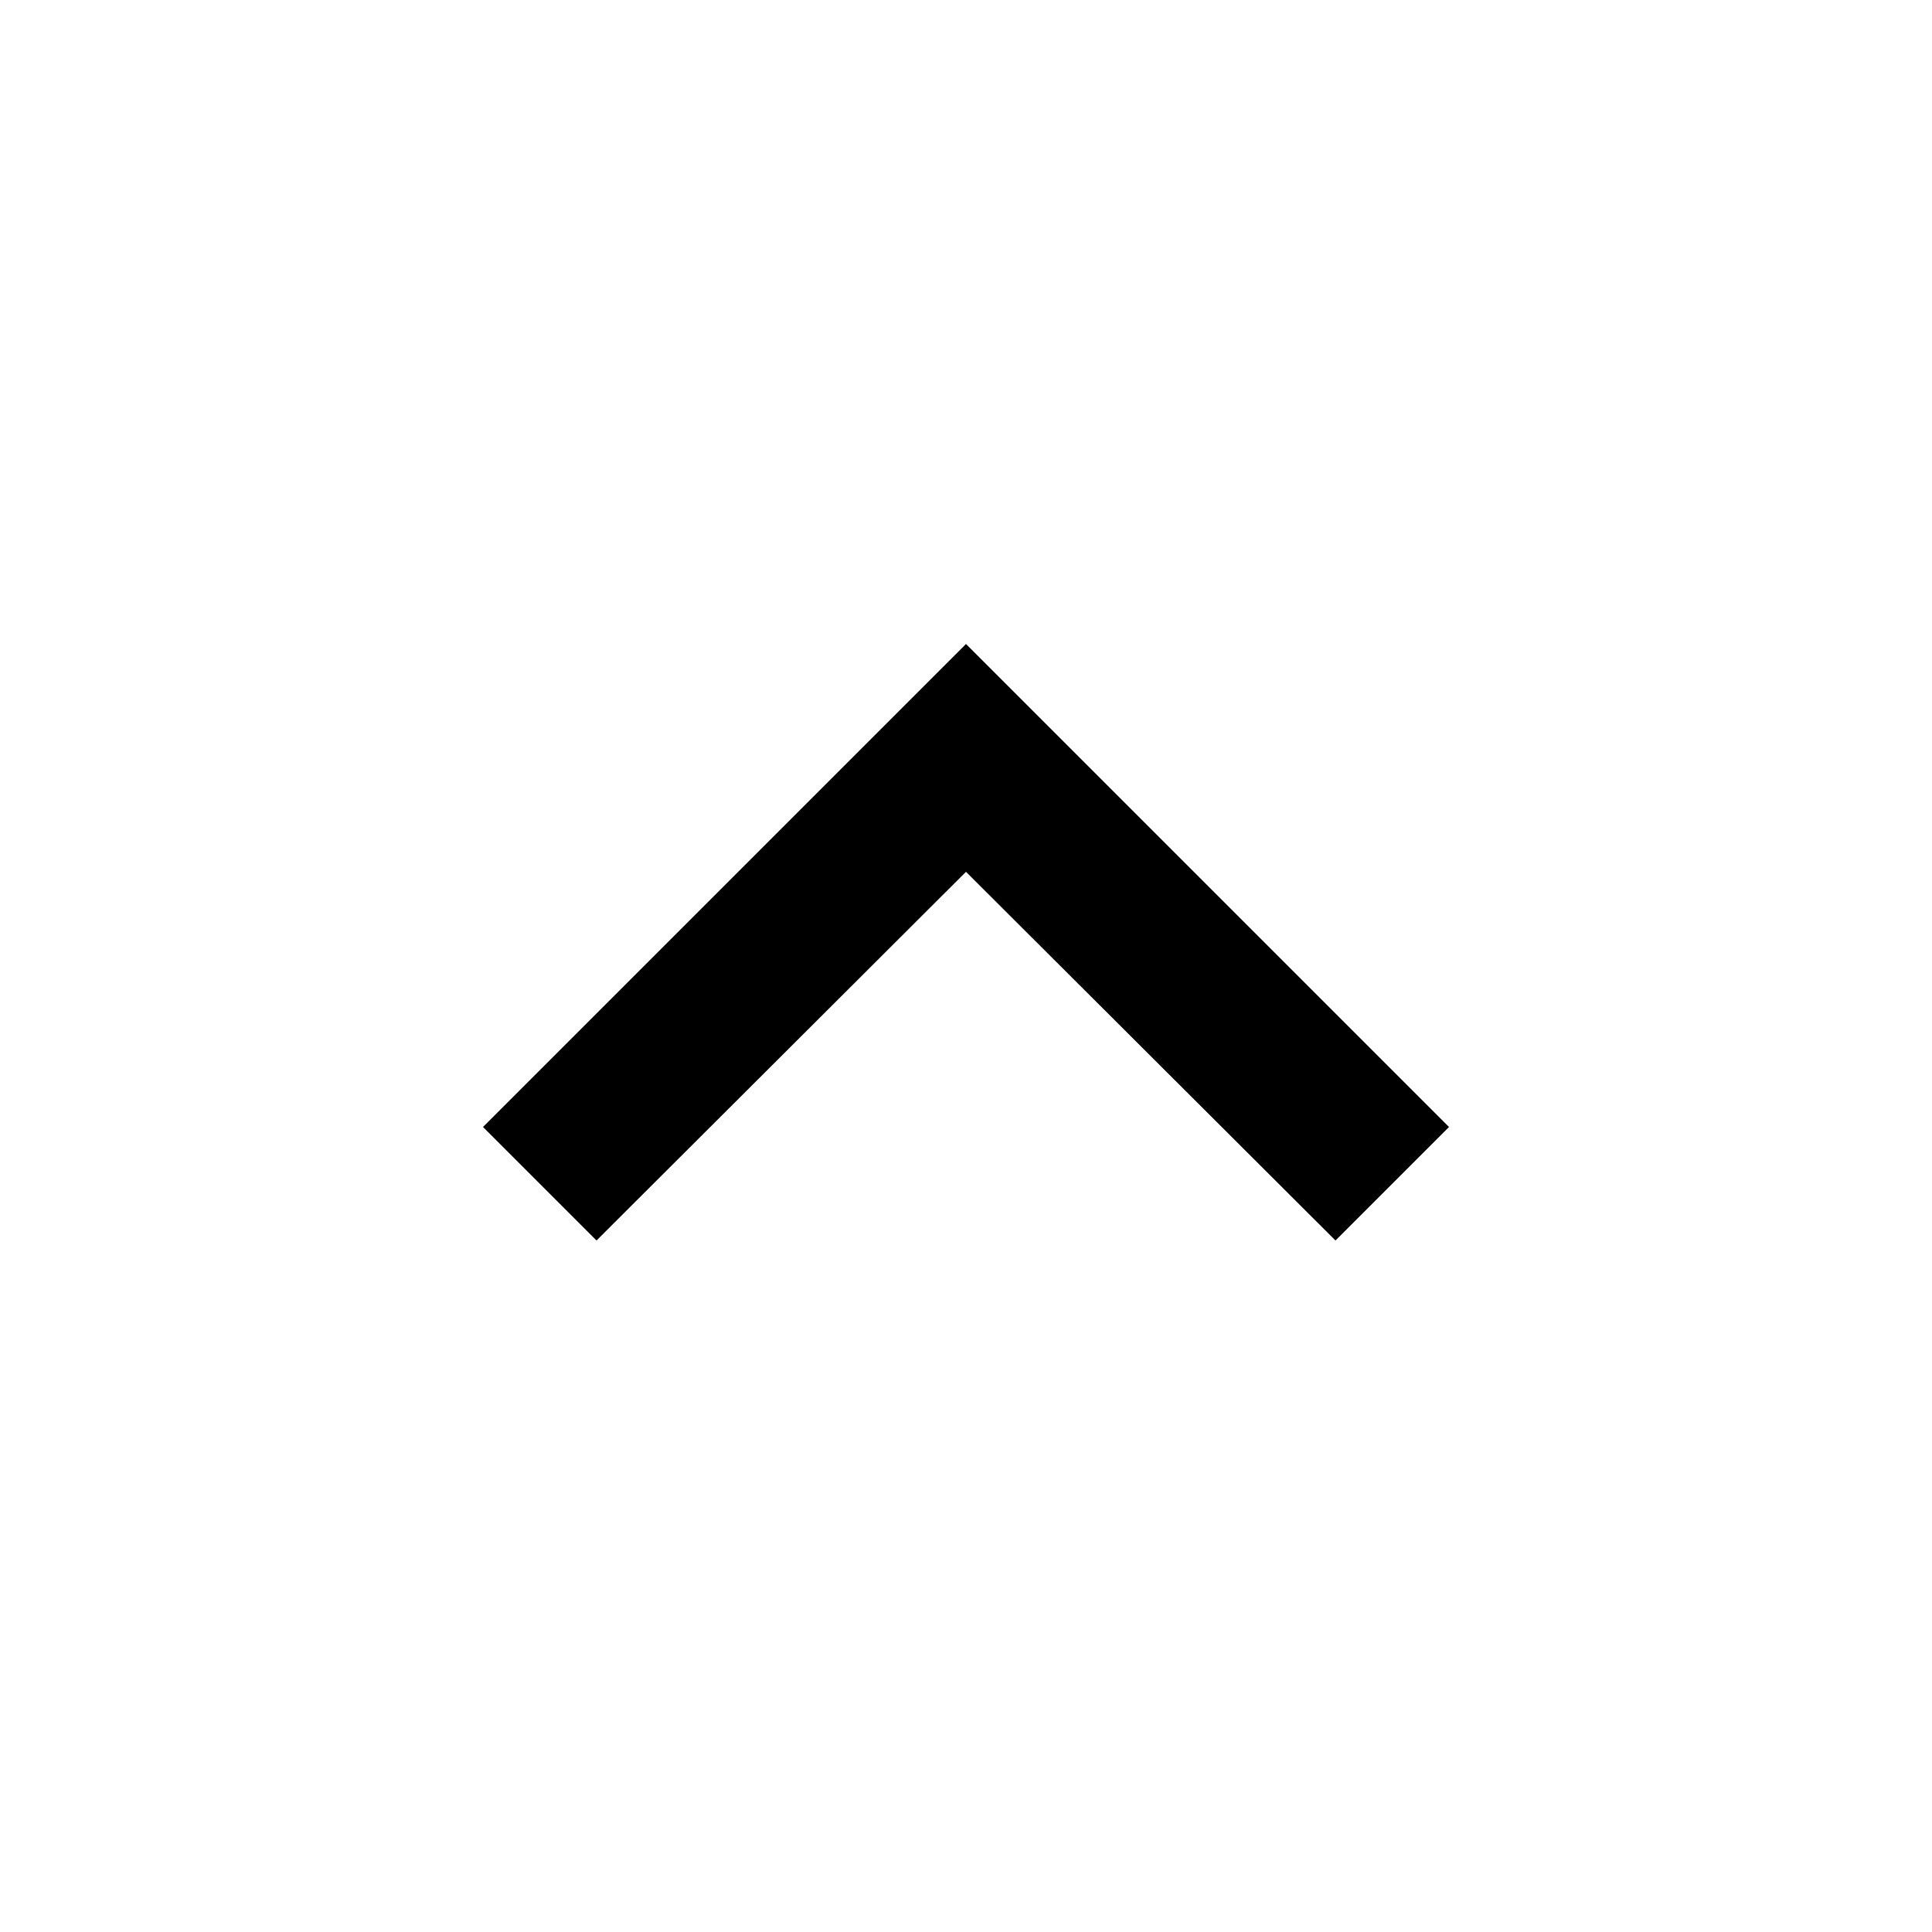
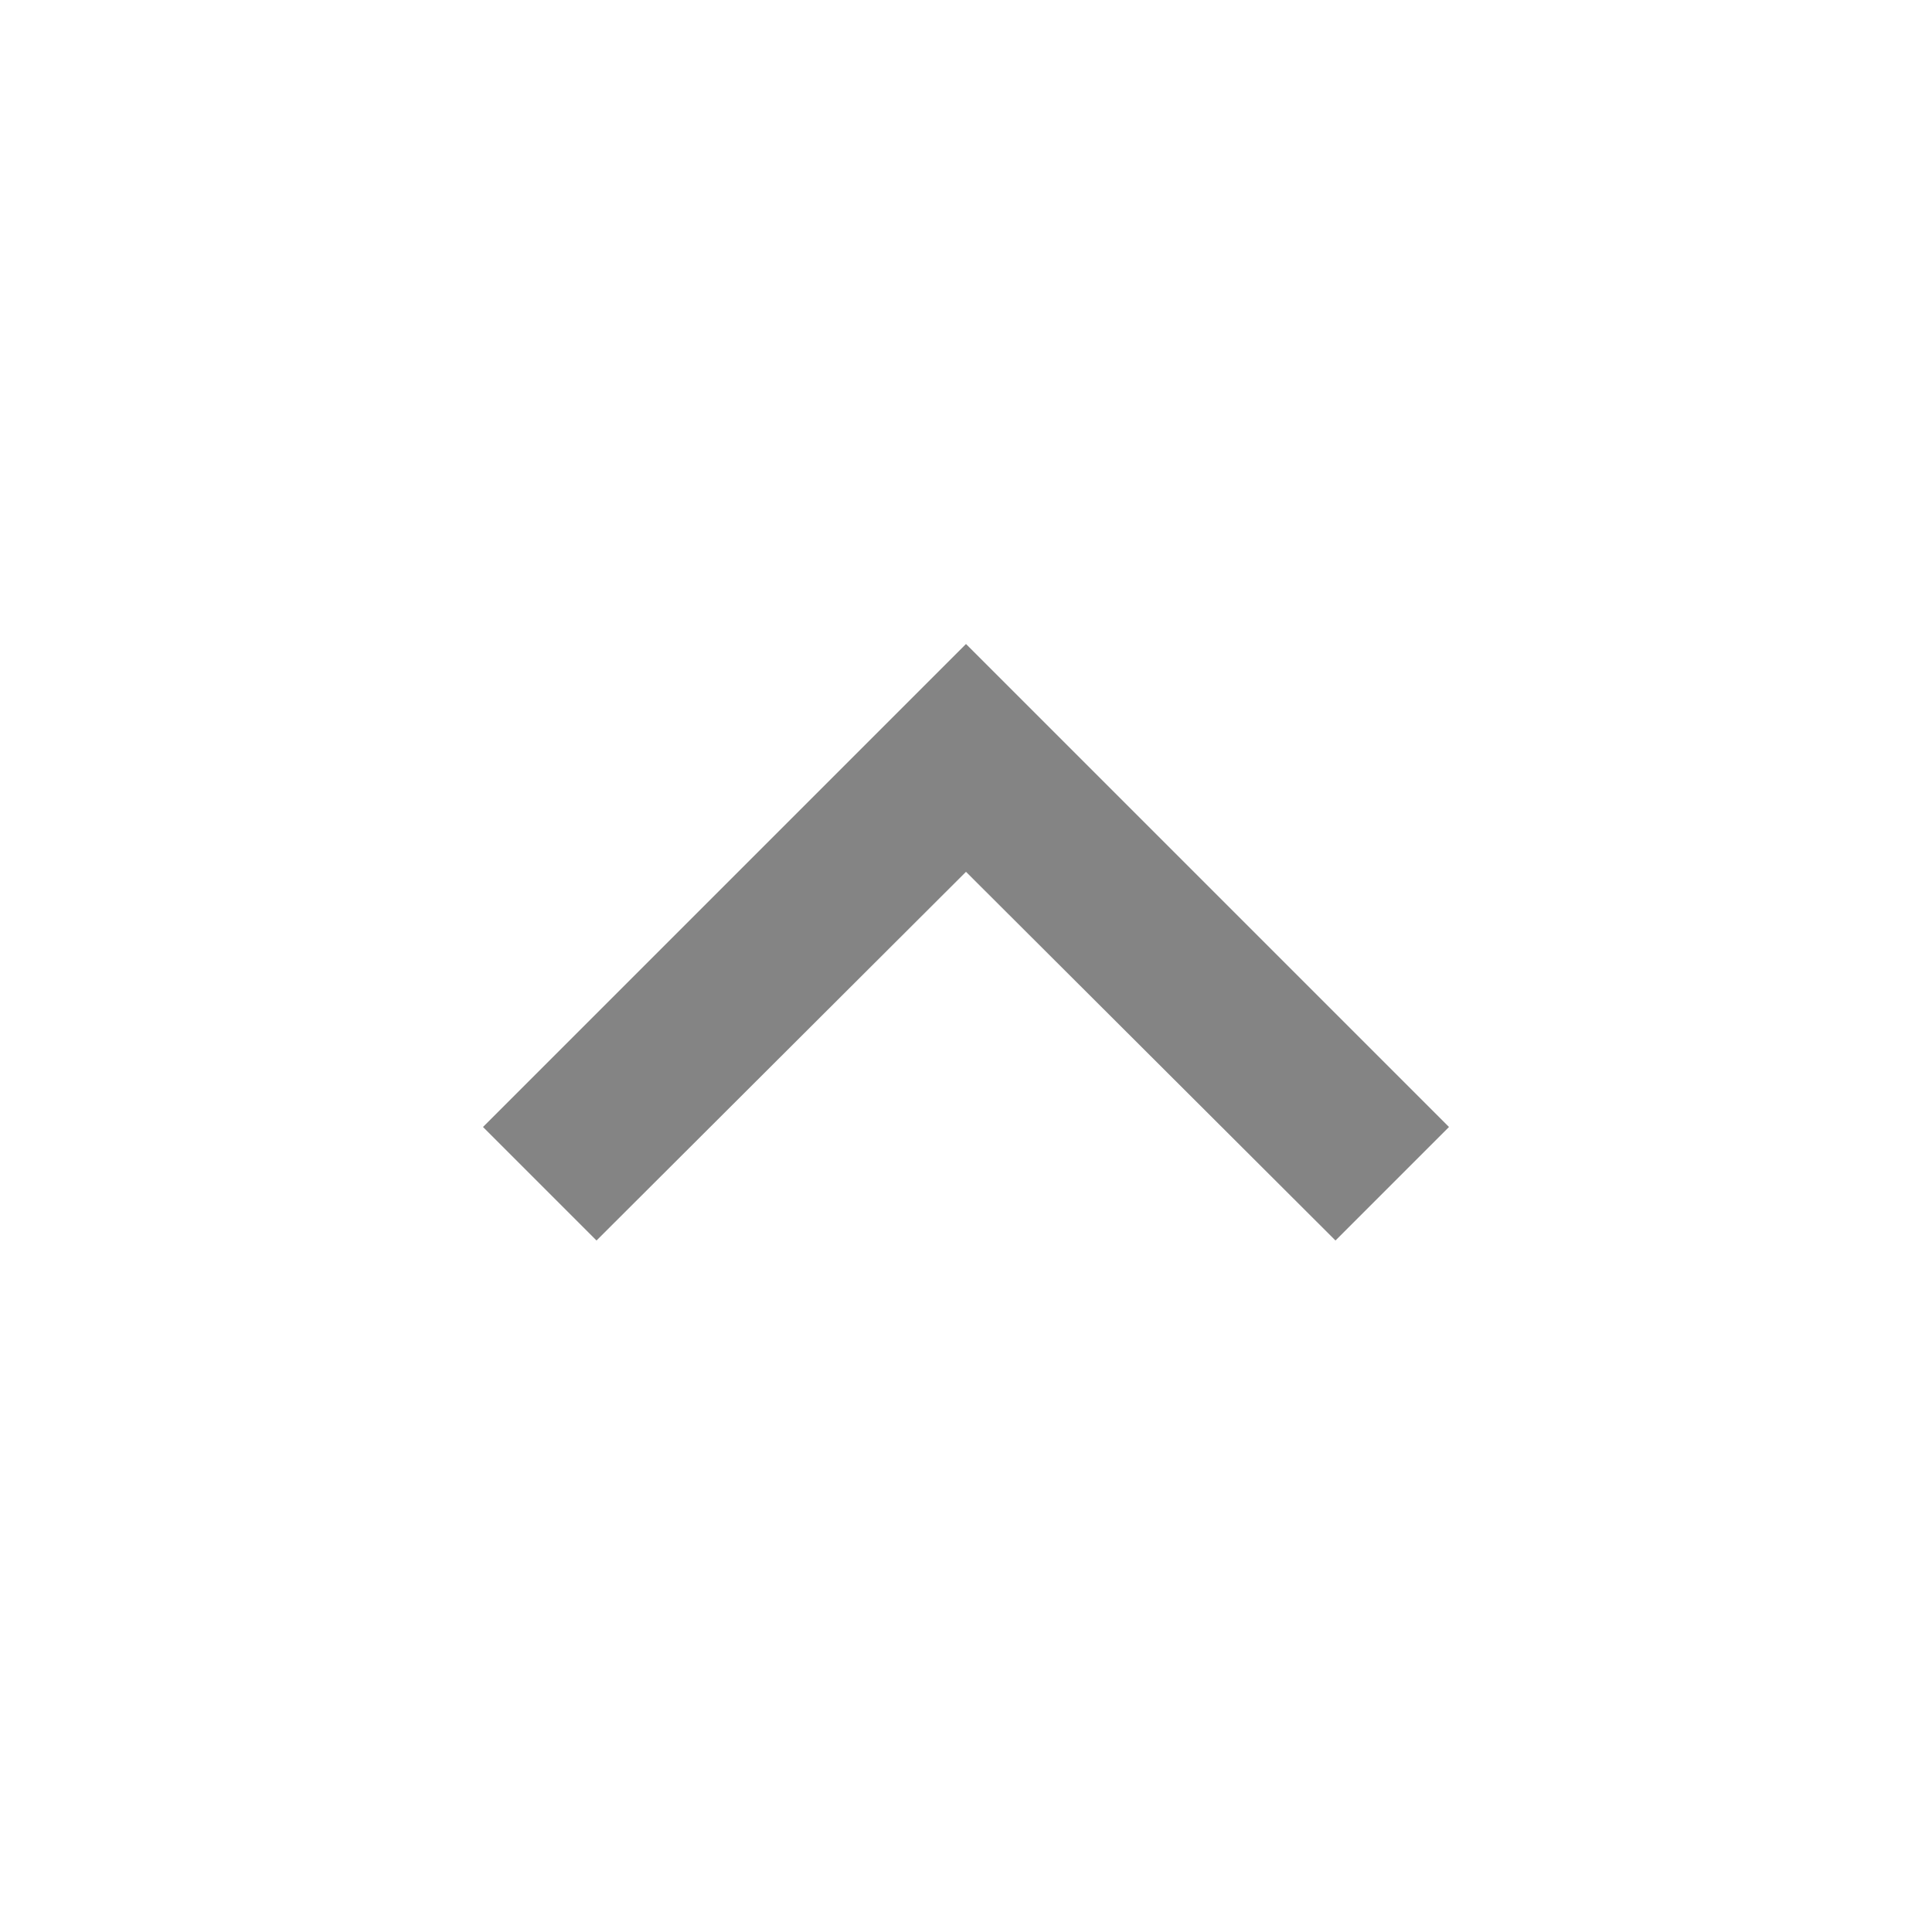
<svg xmlns="http://www.w3.org/2000/svg" width="24" height="24" viewBox="0 0 24 24">
-   <path d="M12 8l-6 6 1.41 1.41L12 10.83l4.59 4.58L18 14z" />
+   <path d="M12 8l-6 6 1.41 1.41L12 10.83l4.59 4.58L18 14z" style="fill:#333333;fill-opacity:0.6" />
</svg>
